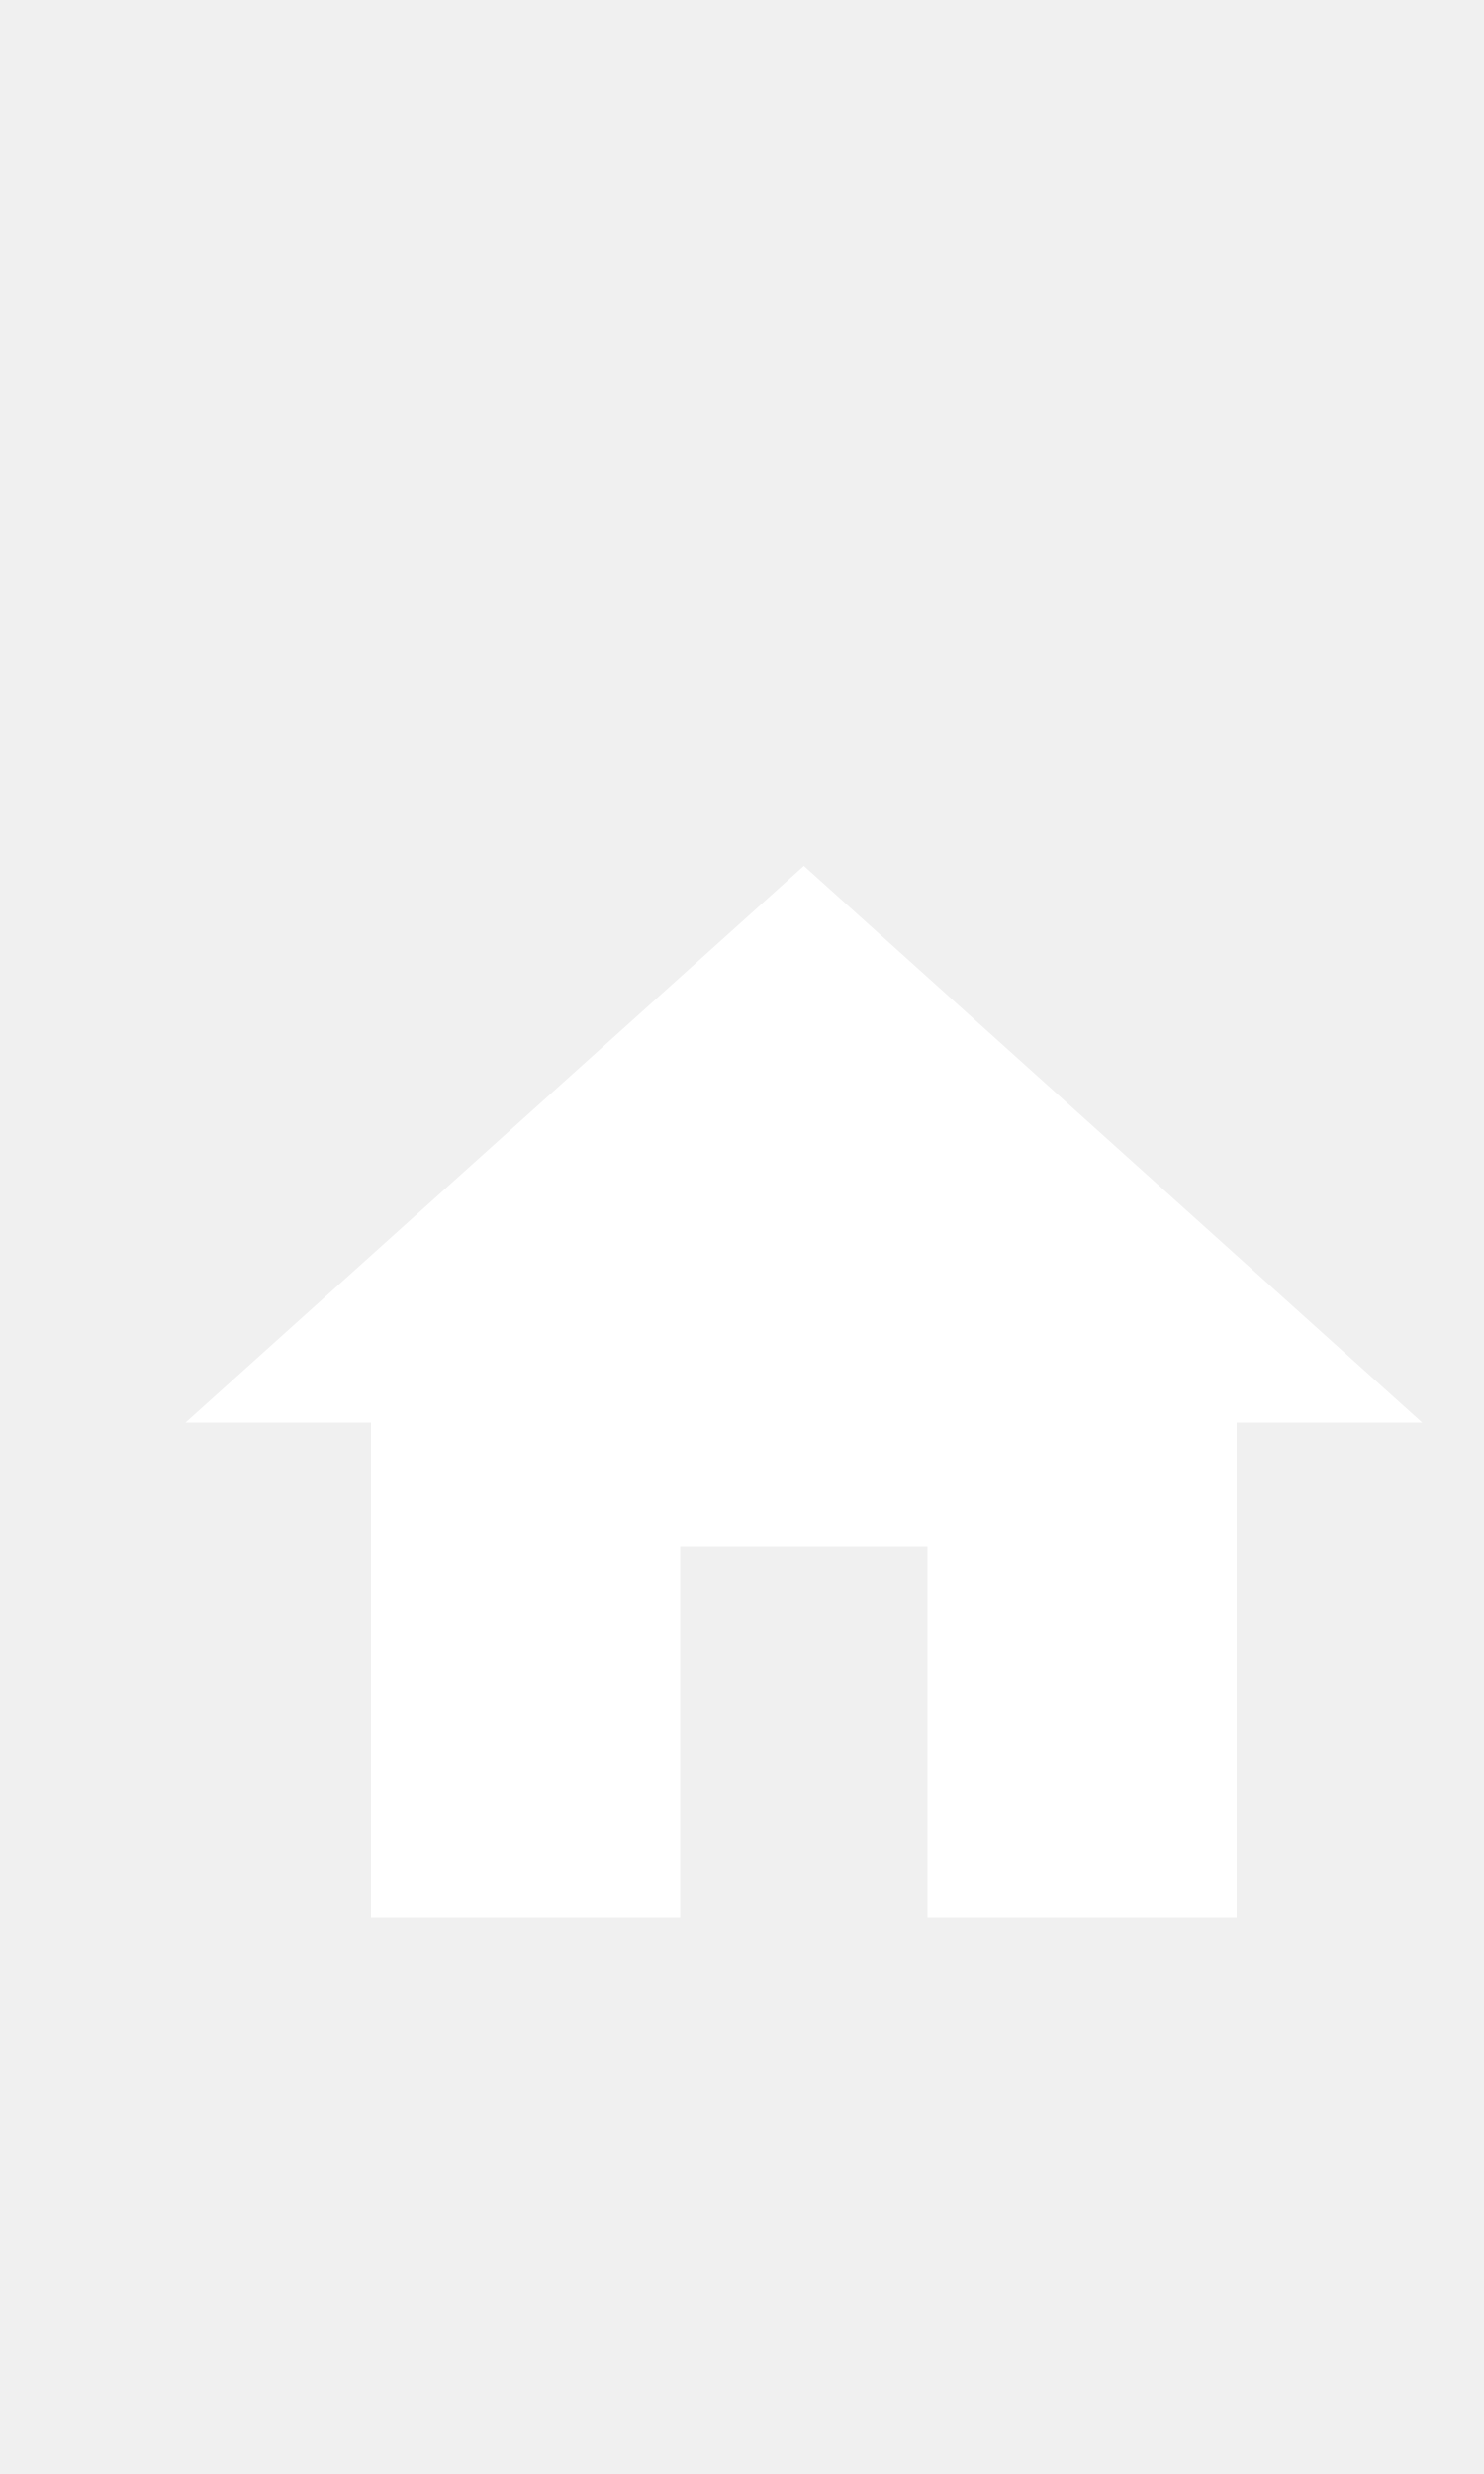
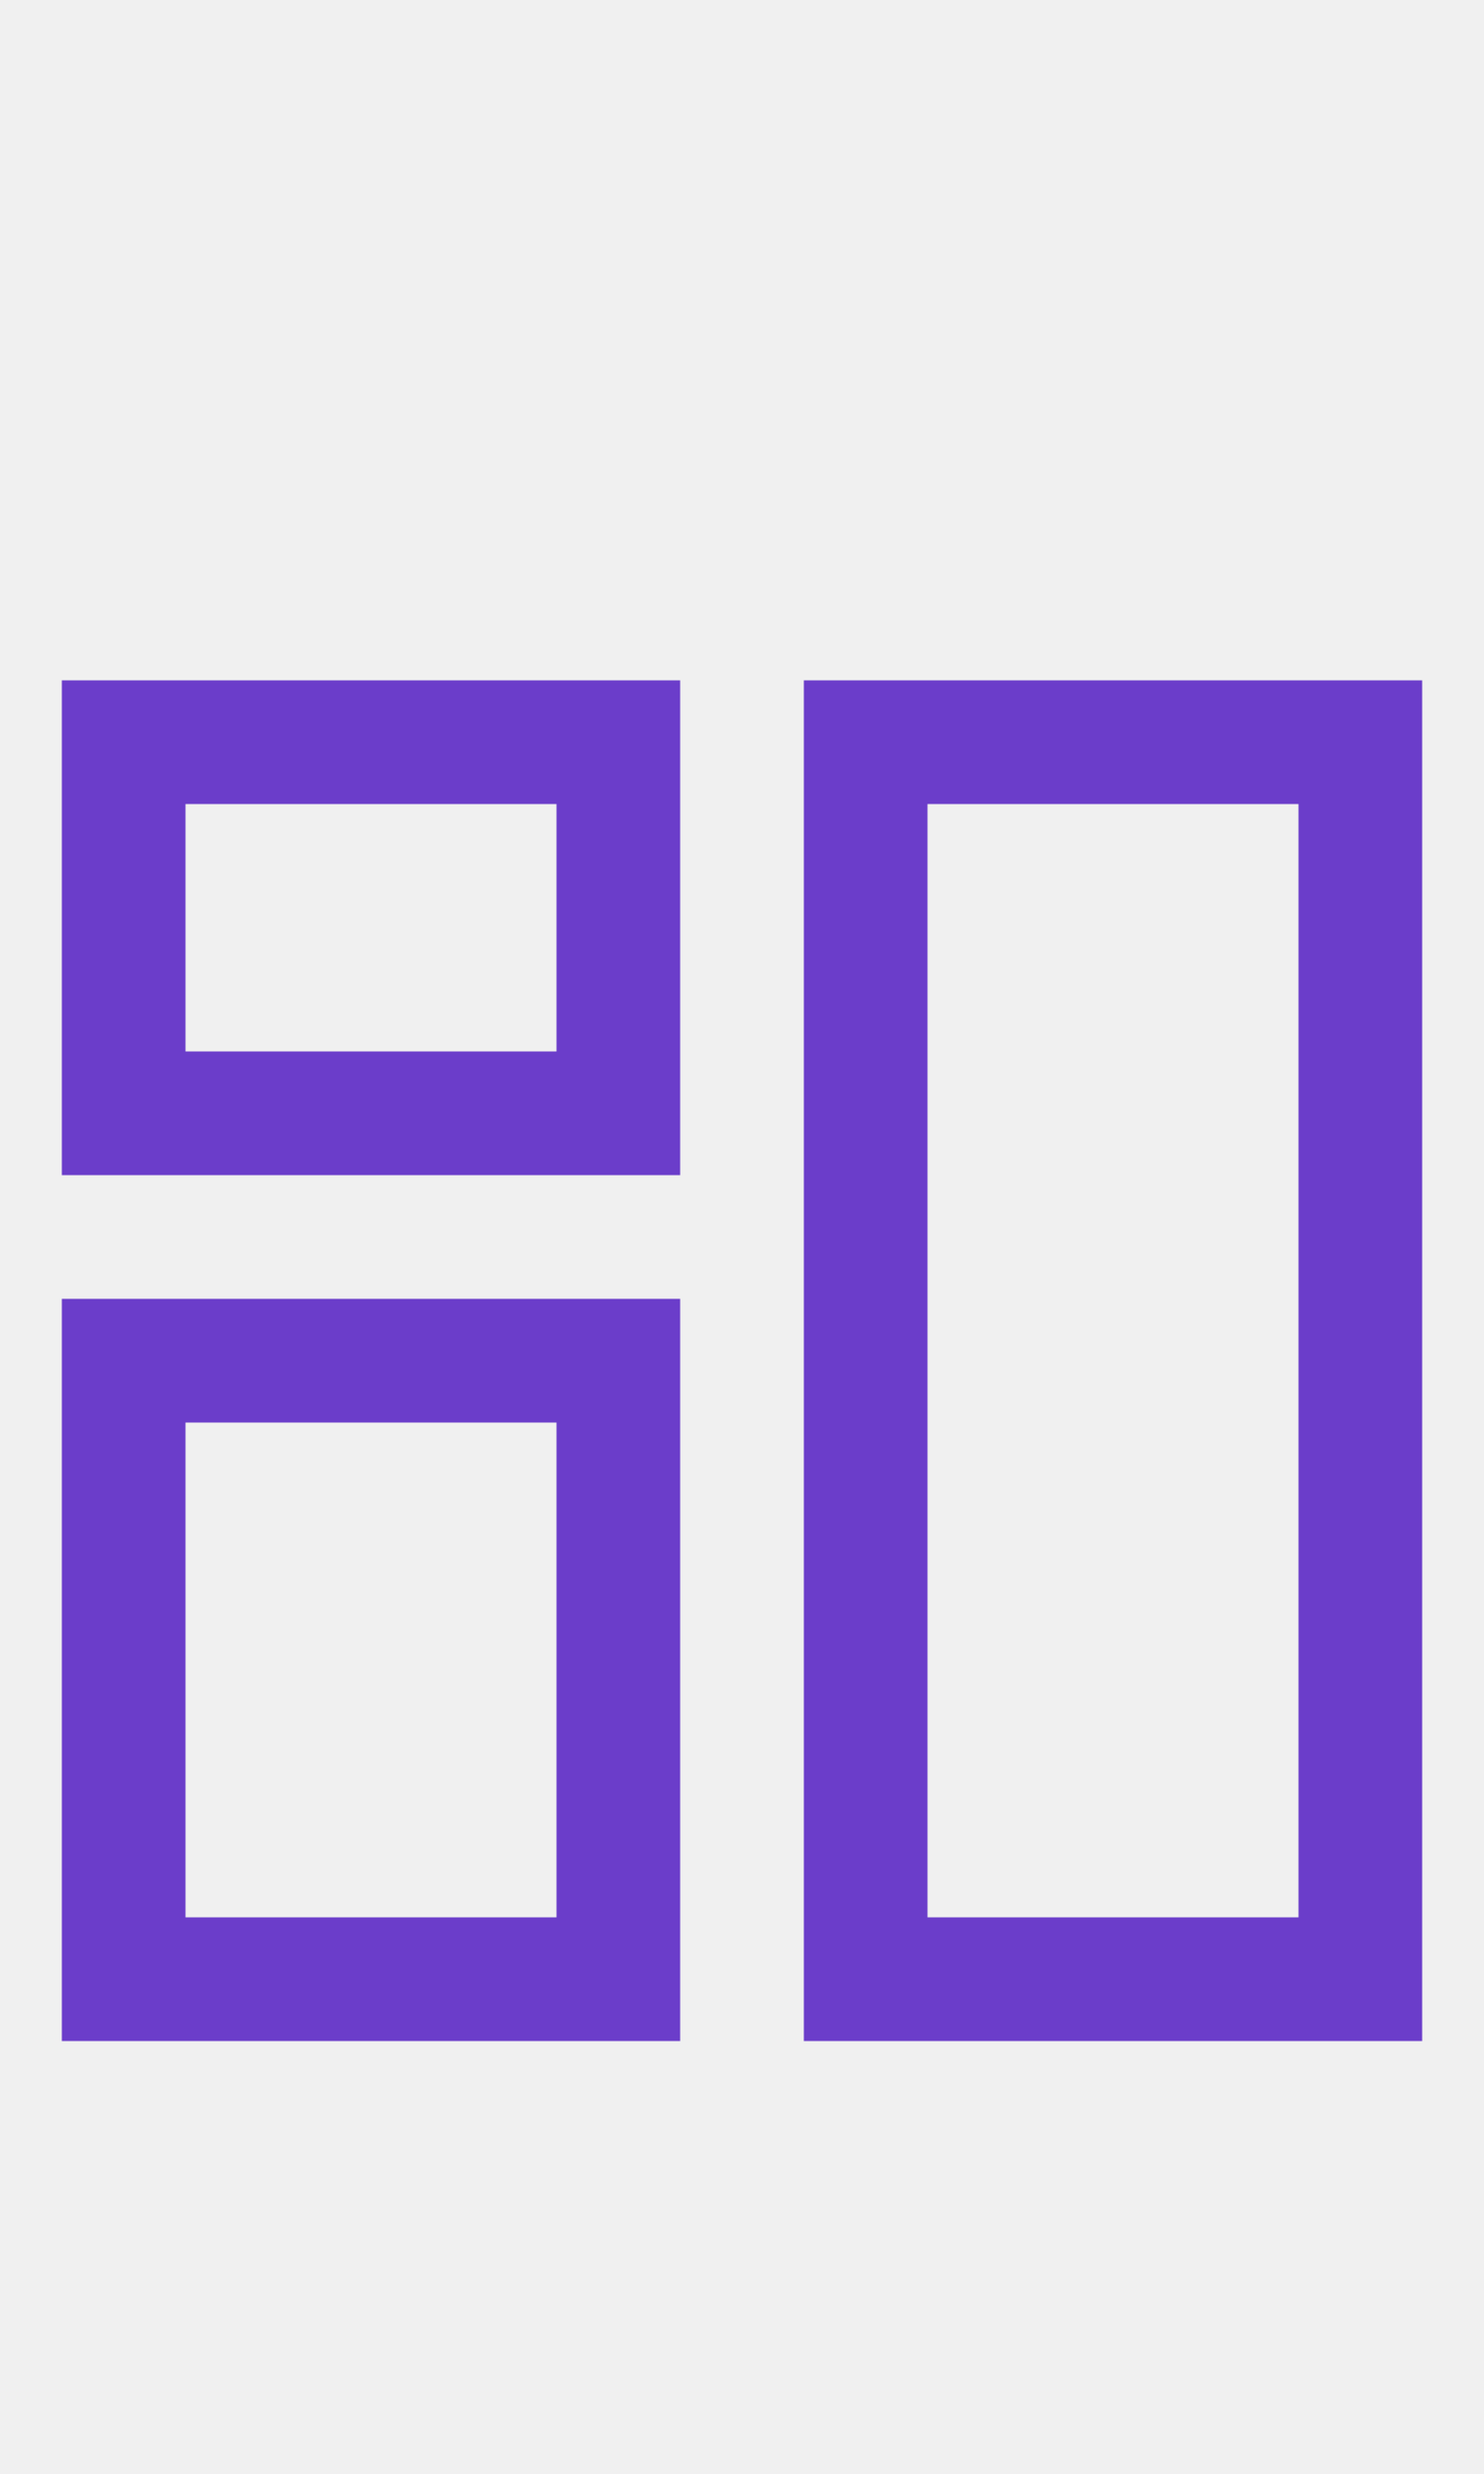
- <svg xmlns="http://www.w3.org/2000/svg" width="24px" height="40px" viewBox="0 0 24 40" version="1.1" id="svg14">
-   <defs id="defs18" />
-   <g id="g61" transform="translate(1,11)">
-     <path id="path2" d="M 0,0 H 24 V 24 H 0 Z" style="fill:none" />
-     <path style="fill:#ffffff;fill-opacity:1" id="path4" d="m 10,20 v -6 h 4 v 6 h 5 v -8 h 3 L 12,3 2,12 h 3 v 8 z" />
+ <svg xmlns="http://www.w3.org/2000/svg" width="24px" height="40px" viewBox="0 0 24 40" version="1.1">
+   <g id="Dashboard" stroke="none" stroke-width="1" fill="none" fill-rule="evenodd">
+     <g id="Group" transform="translate(1, 11)" fill="#6b3dca" fill-rule="nonzero">
+       <g id="Group_8812">
+         <path d="M10,8 L0,8 L0,0 L10,0 L10,8 Z M2,6 L8,6 L8,2 L2,2 L2,6 Z" id="Path_18866" />
+       </g>
+       <g id="Group_8813" transform="translate(12, 0)">
+         <path d="M10,22 L0,22 L0,0 L10,0 L10,22 Z M2,20 L8,20 L8,2 L2,2 L2,20 Z" id="Path_18867" />
+       </g>
+       <g id="Group_8814" transform="translate(0, 10)">
+         <path d="M10,12 L0,12 L0,0 L10,0 L10,12 Z M2,10 L8,10 L8,2 L2,2 L2,10 Z" id="Path_18868" />
+       </g>
+     </g>
  </g>
</svg>
